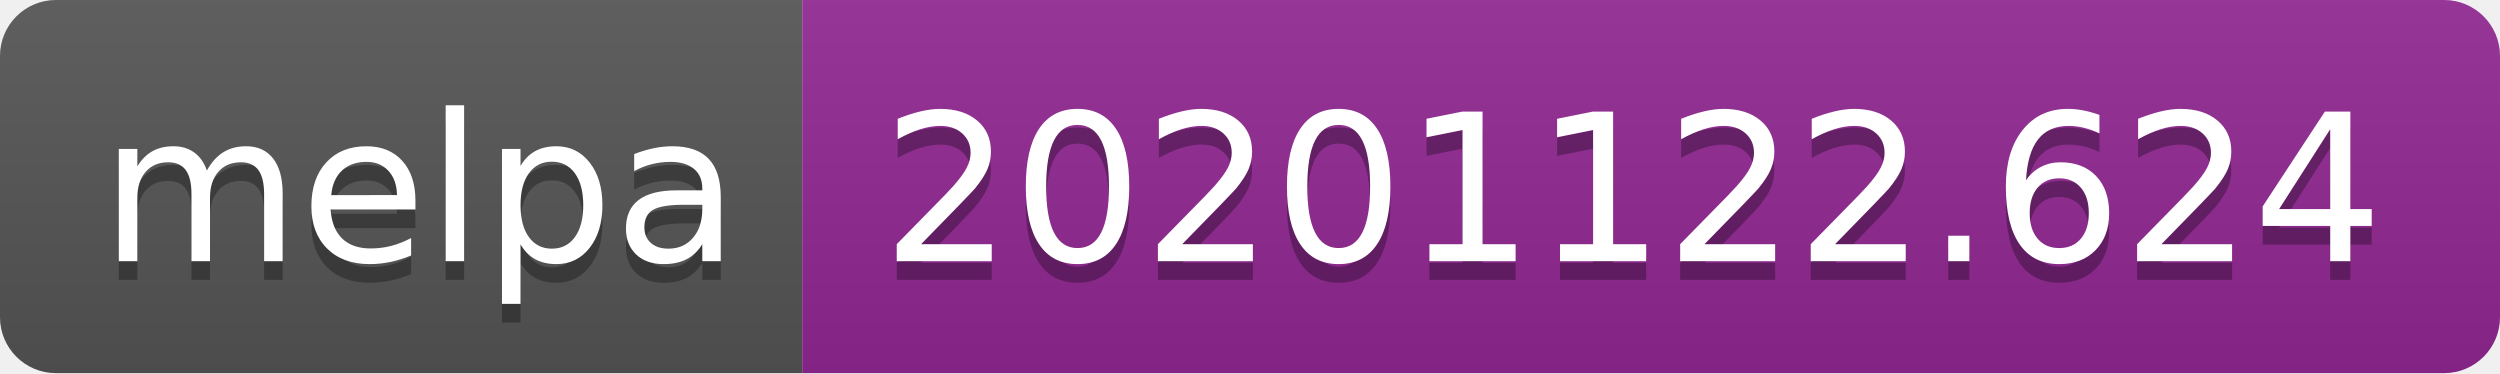
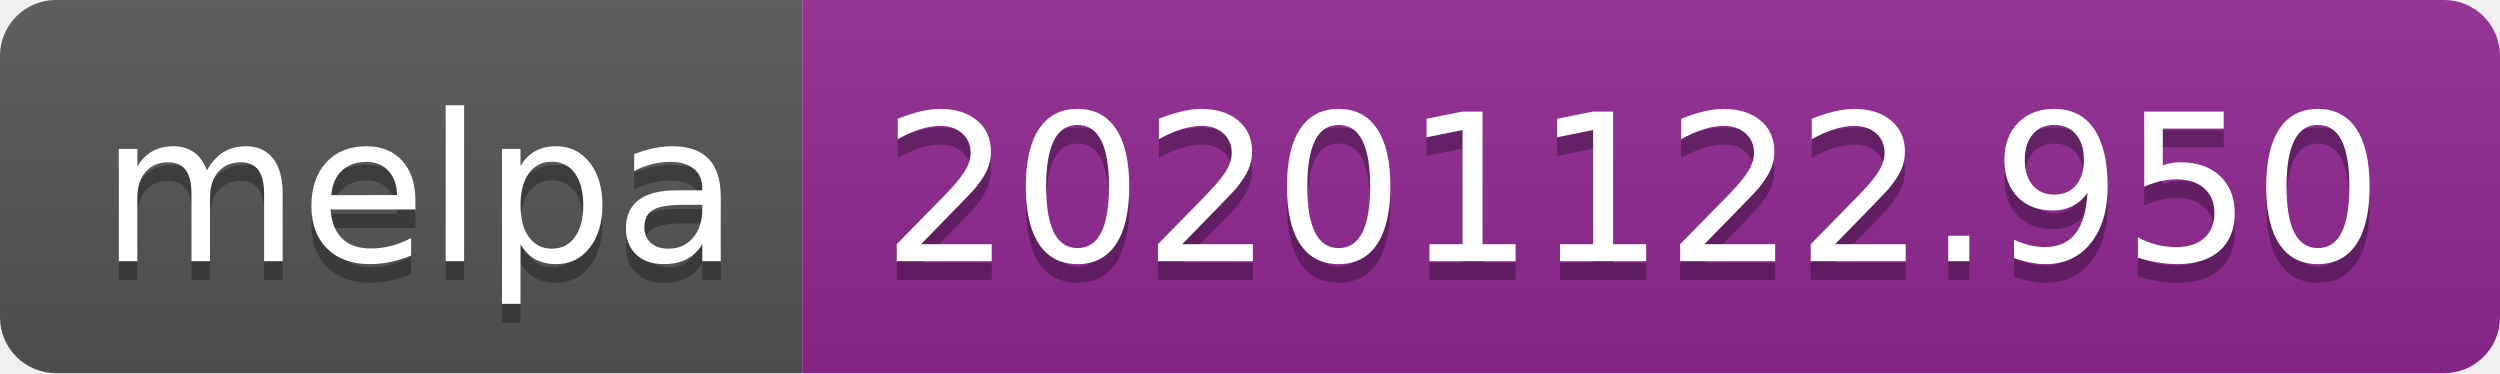
- <svg xmlns="http://www.w3.org/2000/svg" width="134" height="20" role="img" aria-label="melpa: 20201122.624">
+ <svg xmlns="http://www.w3.org/2000/svg" width="134" height="20" role="img" aria-label="melpa: 20201122.950">
  <linearGradient id="s" x2="0" y2="100%">
    <stop offset="0" stop-color="#bbb" stop-opacity=".1" />
    <stop offset="1" stop-opacity=".1" />
  </linearGradient>
  <clipPath id="r">
    <rect width="134" height="20" rx="3" fill="#fff" />
  </clipPath>
  <g clip-path="url(#r)">
    <rect width="43" height="20" fill="#555" />
    <rect x="43" width="91" height="20" fill="#922793" />
    <rect width="134" height="20" fill="url(#s)" />
  </g>
  <g fill="#fff" text-anchor="middle" font-family="Verdana,Geneva,DejaVu Sans,sans-serif" text-rendering="geometricPrecision" font-size="110">
    <text aria-hidden="true" x="225" y="150" fill="#010101" fill-opacity=".3" transform="scale(.1)" textLength="330">melpa</text>
    <text x="225" y="140" transform="scale(.1)" fill="#fff" textLength="330">melpa</text>
-     <text aria-hidden="true" x="875" y="150" fill="#010101" fill-opacity=".3" transform="scale(.1)" textLength="810">20201122.624</text>
-     <text x="875" y="140" transform="scale(.1)" fill="#fff" textLength="810">20201122.624</text>
+     <text aria-hidden="true" x="875" y="150" fill="#010101" fill-opacity=".3" transform="scale(.1)" textLength="810">20201122.950</text>
+     <text x="875" y="140" transform="scale(.1)" fill="#fff" textLength="810">20201122.950</text>
  </g>
</svg>
